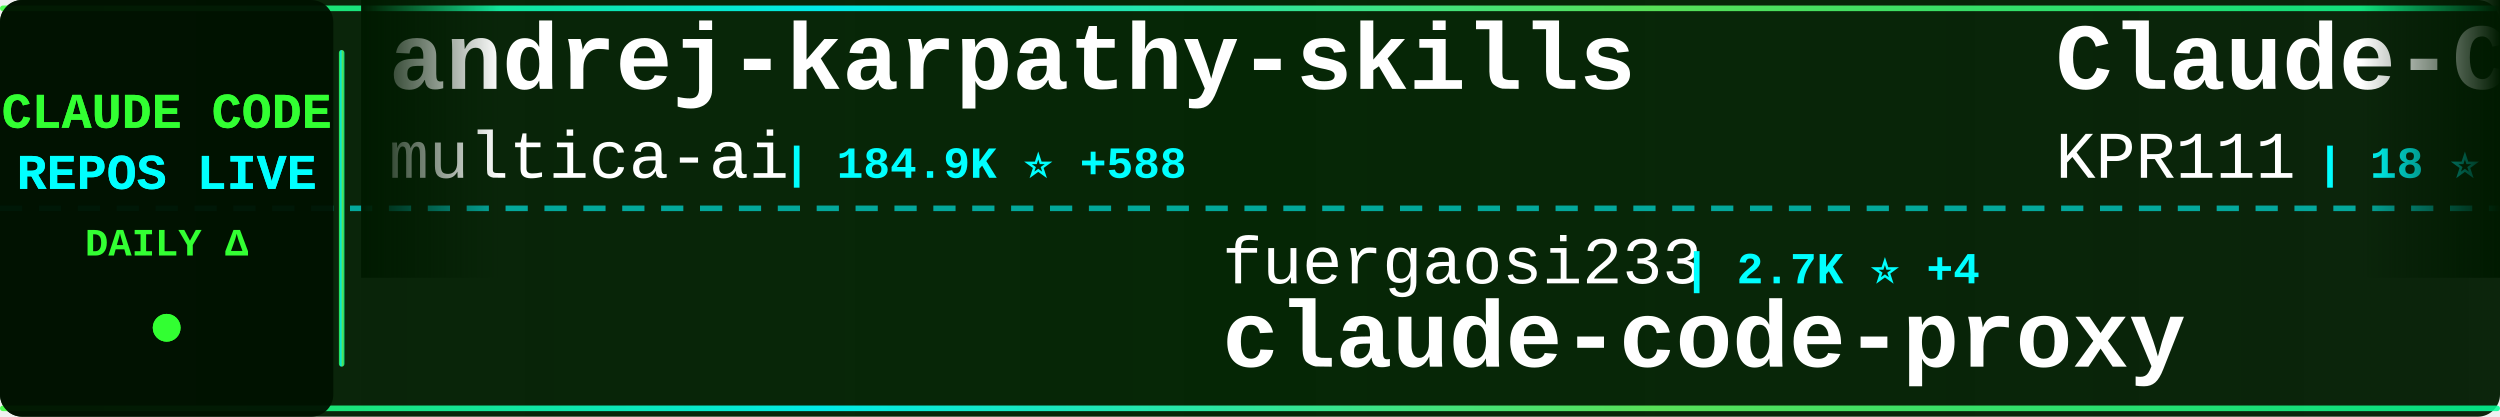
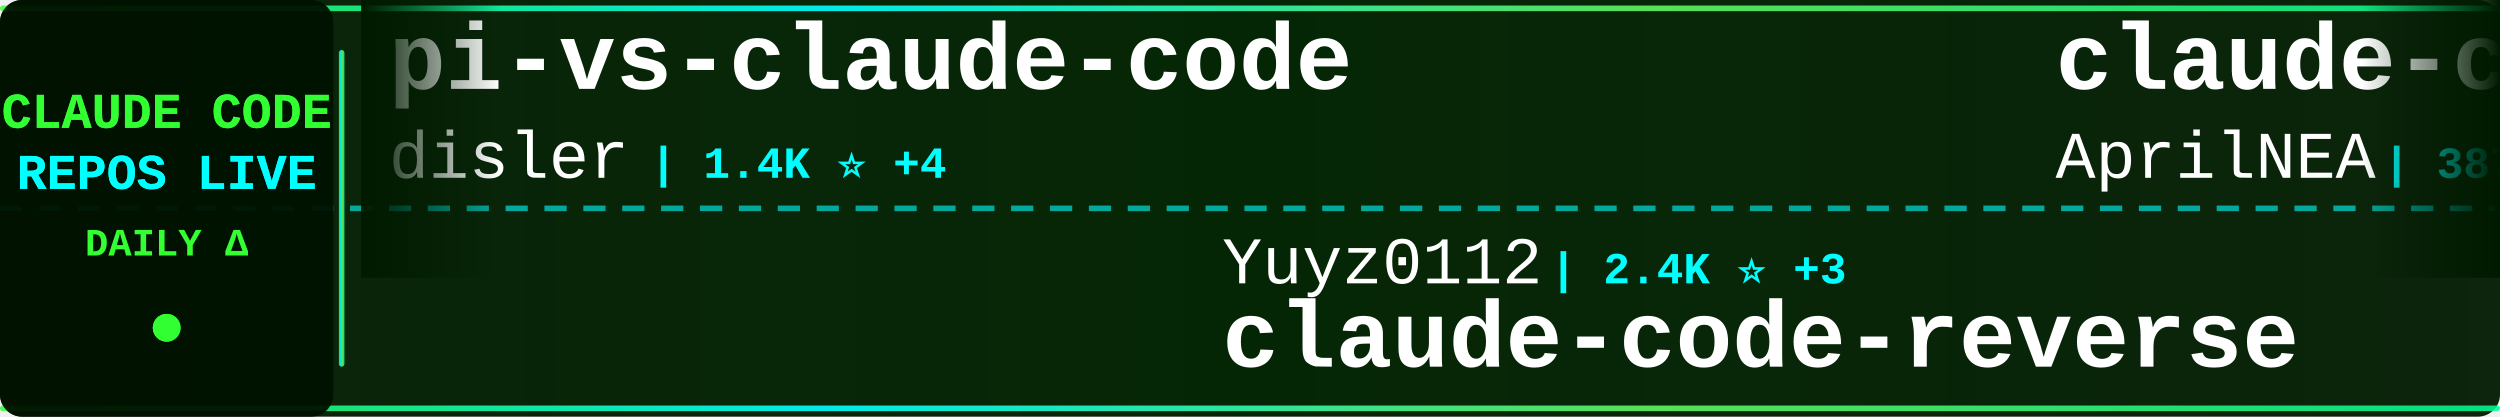
<svg xmlns="http://www.w3.org/2000/svg" width="900" height="150">
  <defs>
    <linearGradient id="tickerBg" x1="0%" y1="0%" x2="100%" y2="0%">
      <stop offset="0%" style="stop-color:#001a00;stop-opacity:0.95" />
      <stop offset="50%" style="stop-color:#002200;stop-opacity:0.98" />
      <stop offset="100%" style="stop-color:#001a00;stop-opacity:0.95" />
    </linearGradient>
    <linearGradient id="borderGrad" x1="0%" y1="0%" x2="100%" y2="0%">
      <stop offset="0%" style="stop-color:#33ff33;stop-opacity:0.85">
        <animate attributeName="stop-opacity" values="0.85;1;0.85" dur="2s" repeatCount="indefinite" />
      </stop>
      <stop offset="33%" style="stop-color:#00ffff;stop-opacity:0.9">
        <animate attributeName="stop-opacity" values="0.9;1;0.9" dur="2.2s" repeatCount="indefinite" />
      </stop>
      <stop offset="66%" style="stop-color:#66ff66;stop-opacity:0.85">
        <animate attributeName="stop-opacity" values="0.85;1;0.85" dur="1.8s" repeatCount="indefinite" />
      </stop>
      <stop offset="100%" style="stop-color:#00ff99;stop-opacity:0.85">
        <animate attributeName="stop-opacity" values="0.85;1;0.85" dur="2s" repeatCount="indefinite" />
      </stop>
    </linearGradient>
    <filter id="textGlow">
      <feGaussianBlur stdDeviation="0.1" result="coloredBlur" />
      <feMerge>
        <feMergeNode in="coloredBlur" />
        <feMergeNode in="SourceGraphic" />
      </feMerge>
    </filter>
    <filter id="metricGlow">
      <feGaussianBlur stdDeviation="0.2" result="coloredBlur" />
      <feMerge>
        <feMergeNode in="coloredBlur" />
        <feMergeNode in="SourceGraphic" />
      </feMerge>
    </filter>
    <linearGradient id="leftFade" x1="0%" y1="0%" x2="100%" y2="0%">
      <stop offset="0%" style="stop-color:#001a00;stop-opacity:1" />
      <stop offset="100%" style="stop-color:#001a00;stop-opacity:0" />
    </linearGradient>
    <linearGradient id="rightFade" x1="0%" y1="0%" x2="100%" y2="0%">
      <stop offset="0%" style="stop-color:#001a00;stop-opacity:0" />
      <stop offset="100%" style="stop-color:#001a00;stop-opacity:1" />
    </linearGradient>
  </defs>
  <rect width="900" height="150" fill="url(#tickerBg)" rx="8" />
  <rect x="0" y="2" width="900" height="2" fill="url(#borderGrad)" rx="1" />
  <rect x="0" y="146" width="900" height="2" fill="url(#borderGrad)" rx="1" />
  <line x1="0" y1="75" x2="900" y2="75" stroke="#00ffff" stroke-width="2" stroke-dasharray="8 6" opacity="0.6" />
  <rect x="0" y="0" width="120" height="150" fill="#001100" opacity="0.95" rx="8" />
  <text x="60" y="46" font-family="'Courier New', monospace" font-size="18" font-weight="bold" fill="#33ff33" text-anchor="middle" filter="url(#textGlow)">
    CLAUDE CODE
  </text>
  <text x="60" y="68" font-family="'Courier New', monospace" font-size="18" font-weight="bold" fill="#00ffff" text-anchor="middle" filter="url(#textGlow)">
    REPOS LIVE
  </text>
  <text x="60" y="92" font-family="'Courier New', monospace" font-size="14" font-weight="bold" fill="#33ff33" text-anchor="middle">
    DAILY Δ
  </text>
  <circle cx="60" cy="118" r="5" fill="#33ff33" filter="url(#metricGlow)">
    <animate attributeName="r" values="4;6;4" dur="1.5s" repeatCount="indefinite" />
    <animate attributeName="opacity" values="0.6;1;0.6" dur="1.5s" repeatCount="indefinite" />
  </circle>
  <rect x="122" y="18" width="2" height="114" fill="url(#borderGrad)" rx="1" />
  <clipPath id="tickerClip">
    <rect x="130" y="0" width="770" height="150" />
  </clipPath>
  <g clip-path="url(#tickerClip)">
    <g id="tickerItems">
      <animateTransform attributeName="transform" attributeType="XML" type="translate" from="0 0" to="-3000 0" dur="54s" repeatCount="indefinite" />
      <g transform="translate(0, 0)">
-         <text x="140" y="32" font-family="'Courier New', monospace" font-size="34" font-weight="bold" fill="#ffffff">andrej-karpathy-skills</text>
-         <text x="140" y="64" font-family="'Courier New', monospace" font-size="24" font-weight="normal" fill="#ffffff" opacity="1.0">multica-ai</text>
-         <text x="282" y="64" font-family="'Courier New', monospace" font-size="16" font-weight="bold" fill="#00ffff"> | 184.9K ⭐ +588</text>
+         <text x="140" y="32" font-family="'Courier New', monospace" font-size="34" font-weight="bold" fill="#ffffff">pi-vs-claude-code</text>
+         <text x="140" y="64" font-family="'Courier New', monospace" font-size="24" font-weight="normal" fill="#ffffff" opacity="1.0">disler</text>
+         <text x="234" y="64" font-family="'Courier New', monospace" font-size="16" font-weight="bold" fill="#00ffff"> | 1.4K ⭐ +4</text>
      </g>
      <g transform="translate(300, 0)">
+         <text x="140" y="102" font-family="'Courier New', monospace" font-size="24" font-weight="normal" fill="#ffffff" opacity="1.0">Yuyz0112</text>
+         <text x="258" y="102" font-family="'Courier New', monospace" font-size="16" font-weight="bold" fill="#00ffff"> | 2.4K ⭐ +3</text>
+         <text x="140" y="132" font-family="'Courier New', monospace" font-size="34" font-weight="bold" fill="#ffffff">claude-code-reverse</text>
+       </g>
+       <g transform="translate(600, 0)">
+         <text x="140" y="32" font-family="'Courier New', monospace" font-size="34" font-weight="bold" fill="#ffffff">claude-code-source</text>
+         <text x="140" y="64" font-family="'Courier New', monospace" font-size="24" font-weight="normal" fill="#ffffff" opacity="1.0">AprilNEA</text>
+         <text x="258" y="64" font-family="'Courier New', monospace" font-size="16" font-weight="bold" fill="#00ffff"> | 387 ⭐</text>
+       </g>
+       <g transform="translate(900, 0)">
+         <text x="140" y="102" font-family="'Courier New', monospace" font-size="24" font-weight="normal" fill="#ffffff" opacity="1.0">catlog22</text>
+         <text x="258" y="102" font-family="'Courier New', monospace" font-size="16" font-weight="bold" fill="#00ffff"> | 2.1K ⭐ +4</text>
+         <text x="140" y="132" font-family="'Courier New', monospace" font-size="34" font-weight="bold" fill="#ffffff">Claude-Code-Workflow</text>
+       </g>
+       <g transform="translate(1200, 0)">
+         <text x="140" y="32" font-family="'Courier New', monospace" font-size="34" font-weight="bold" fill="#ffffff">claude-code-from-scratch</text>
+         <text x="140" y="64" font-family="'Courier New', monospace" font-size="24" font-weight="normal" fill="#ffffff" opacity="1.0">Windy3f3f3f3f</text>
+         <text x="318" y="64" font-family="'Courier New', monospace" font-size="16" font-weight="bold" fill="#00ffff"> | 1.8K ⭐ +327</text>
+       </g>
+       <g transform="translate(1500, 0)">
+         <text x="140" y="102" font-family="'Courier New', monospace" font-size="24" font-weight="normal" fill="#ffffff" opacity="1.0">zstmfhy</text>
+         <text x="246" y="102" font-family="'Courier New', monospace" font-size="16" font-weight="bold" fill="#00ffff"> | 190 ⭐</text>
+         <text x="140" y="132" font-family="'Courier New', monospace" font-size="34" font-weight="bold" fill="#ffffff">Claude-code</text>
+       </g>
+       <g transform="translate(1800, 0)">
+         <text x="140" y="32" font-family="'Courier New', monospace" font-size="34" font-weight="bold" fill="#ffffff">claude-code-tudou</text>
+         <text x="140" y="64" font-family="'Courier New', monospace" font-size="24" font-weight="normal" fill="#ffffff" opacity="1.0">AICoderTudou</text>
+         <text x="306" y="64" font-family="'Courier New', monospace" font-size="16" font-weight="bold" fill="#00ffff"> | 498 ⭐</text>
+       </g>
+       <g transform="translate(2100, 0)">
        <text x="140" y="102" font-family="'Courier New', monospace" font-size="24" font-weight="normal" fill="#ffffff" opacity="1.0">fuergaosi233</text>
        <text x="306" y="102" font-family="'Courier New', monospace" font-size="16" font-weight="bold" fill="#00ffff"> | 2.7K ⭐ +4</text>
        <text x="140" y="132" font-family="'Courier New', monospace" font-size="34" font-weight="bold" fill="#ffffff">claude-code-proxy</text>
      </g>
-       <g transform="translate(600, 0)">
-         <text x="140" y="32" font-family="'Courier New', monospace" font-size="34" font-weight="bold" fill="#ffffff">Claude-Code</text>
-         <text x="140" y="64" font-family="'Courier New', monospace" font-size="24" font-weight="normal" fill="#ffffff" opacity="1.0">KPR111</text>
-         <text x="234" y="64" font-family="'Courier New', monospace" font-size="16" font-weight="bold" fill="#00ffff"> | 18 ⭐</text>
-       </g>
-       <g transform="translate(900, 0)">
-         <text x="140" y="102" font-family="'Courier New', monospace" font-size="24" font-weight="normal" fill="#ffffff" opacity="1.0">disler</text>
-         <text x="234" y="102" font-family="'Courier New', monospace" font-size="16" font-weight="bold" fill="#00ffff"> | 1.4K ⭐ +3</text>
-         <text x="140" y="132" font-family="'Courier New', monospace" font-size="34" font-weight="bold" fill="#ffffff">pi-vs-claude-code</text>
-       </g>
-       <g transform="translate(1200, 0)">
-         <text x="140" y="32" font-family="'Courier New', monospace" font-size="34" font-weight="bold" fill="#ffffff">Claude-Code-Game-Studios</text>
-         <text x="140" y="64" font-family="'Courier New', monospace" font-size="24" font-weight="normal" fill="#ffffff" opacity="1.0">Donchitos</text>
-         <text x="270" y="64" font-family="'Courier New', monospace" font-size="16" font-weight="bold" fill="#00ffff"> | 22.5K ⭐ +43</text>
-       </g>
-       <g transform="translate(1500, 0)">
-         <text x="140" y="102" font-family="'Courier New', monospace" font-size="24" font-weight="normal" fill="#ffffff" opacity="1.0">ChinaSiro</text>
-         <text x="270" y="102" font-family="'Courier New', monospace" font-size="16" font-weight="bold" fill="#00ffff"> | 9.5K ⭐ +2</text>
-         <text x="140" y="132" font-family="'Courier New', monospace" font-size="34" font-weight="bold" fill="#ffffff">claude-code-sourcemap</text>
-       </g>
-       <g transform="translate(1800, 0)">
-         <text x="140" y="32" font-family="'Courier New', monospace" font-size="34" font-weight="bold" fill="#ffffff">sc-claude-code-files</text>
-         <text x="140" y="64" font-family="'Courier New', monospace" font-size="24" font-weight="normal" fill="#ffffff" opacity="1.0">https-deeplearning-ai</text>
-         <text x="414" y="64" font-family="'Courier New', monospace" font-size="16" font-weight="bold" fill="#00ffff"> | 535 ⭐</text>
-       </g>
-       <g transform="translate(2100, 0)">
-         <text x="140" y="102" font-family="'Courier New', monospace" font-size="24" font-weight="normal" fill="#ffffff" opacity="1.0">luongnv89</text>
-         <text x="270" y="102" font-family="'Courier New', monospace" font-size="16" font-weight="bold" fill="#00ffff"> | 39.0K ⭐ +90</text>
-         <text x="140" y="132" font-family="'Courier New', monospace" font-size="34" font-weight="bold" fill="#ffffff">claude-howto</text>
-       </g>
      <g transform="translate(2400, 0)">
-         <text x="140" y="32" font-family="'Courier New', monospace" font-size="34" font-weight="bold" fill="#ffffff">claude-code-from-source</text>
-         <text x="140" y="64" font-family="'Courier New', monospace" font-size="24" font-weight="normal" fill="#ffffff" opacity="1.0">alejandrobalderas</text>
-         <text x="366" y="64" font-family="'Courier New', monospace" font-size="16" font-weight="bold" fill="#00ffff"> | 2.4K ⭐ +17</text>
+         <text x="140" y="32" font-family="'Courier New', monospace" font-size="34" font-weight="bold" fill="#ffffff">ECC</text>
+         <text x="140" y="64" font-family="'Courier New', monospace" font-size="24" font-weight="normal" fill="#ffffff" opacity="1.0">affaan-m</text>
+         <text x="258" y="64" font-family="'Courier New', monospace" font-size="16" font-weight="bold" fill="#00ffff"> | 223.7K ⭐ +470</text>
      </g>
      <g transform="translate(2700, 0)">
-         <text x="140" y="102" font-family="'Courier New', monospace" font-size="24" font-weight="normal" fill="#ffffff" opacity="1.0">anthropics</text>
-         <text x="282" y="102" font-family="'Courier New', monospace" font-size="16" font-weight="bold" fill="#00ffff"> | 888 ⭐</text>
-         <text x="140" y="132" font-family="'Courier New', monospace" font-size="34" font-weight="bold" fill="#ffffff">claude-code-base-action</text>
+         <text x="140" y="102" font-family="'Courier New', monospace" font-size="24" font-weight="normal" fill="#ffffff" opacity="1.0">luyao618</text>
+         <text x="258" y="102" font-family="'Courier New', monospace" font-size="16" font-weight="bold" fill="#00ffff"> | 1.6K ⭐ +2</text>
+         <text x="140" y="132" font-family="'Courier New', monospace" font-size="34" font-weight="bold" fill="#ffffff">Claude-Code-Source-Study</text>
      </g>
      <g transform="translate(3000, 0)">
-         <text x="140" y="32" font-family="'Courier New', monospace" font-size="34" font-weight="bold" fill="#ffffff">andrej-karpathy-skills</text>
-         <text x="140" y="64" font-family="'Courier New', monospace" font-size="24" font-weight="normal" fill="#ffffff" opacity="1.0">multica-ai</text>
-         <text x="282" y="64" font-family="'Courier New', monospace" font-size="16" font-weight="bold" fill="#00ffff"> | 184.9K ⭐ +588</text>
+         <text x="140" y="32" font-family="'Courier New', monospace" font-size="34" font-weight="bold" fill="#ffffff">pi-vs-claude-code</text>
+         <text x="140" y="64" font-family="'Courier New', monospace" font-size="24" font-weight="normal" fill="#ffffff" opacity="1.0">disler</text>
+         <text x="234" y="64" font-family="'Courier New', monospace" font-size="16" font-weight="bold" fill="#00ffff"> | 1.4K ⭐ +4</text>
      </g>
      <g transform="translate(3300, 0)">
-         <text x="140" y="102" font-family="'Courier New', monospace" font-size="24" font-weight="normal" fill="#ffffff" opacity="1.0">fuergaosi233</text>
-         <text x="306" y="102" font-family="'Courier New', monospace" font-size="16" font-weight="bold" fill="#00ffff"> | 2.7K ⭐ +4</text>
-         <text x="140" y="132" font-family="'Courier New', monospace" font-size="34" font-weight="bold" fill="#ffffff">claude-code-proxy</text>
+         <text x="140" y="102" font-family="'Courier New', monospace" font-size="24" font-weight="normal" fill="#ffffff" opacity="1.0">Yuyz0112</text>
+         <text x="258" y="102" font-family="'Courier New', monospace" font-size="16" font-weight="bold" fill="#00ffff"> | 2.4K ⭐ +3</text>
+         <text x="140" y="132" font-family="'Courier New', monospace" font-size="34" font-weight="bold" fill="#ffffff">claude-code-reverse</text>
      </g>
      <g transform="translate(3600, 0)">
-         <text x="140" y="32" font-family="'Courier New', monospace" font-size="34" font-weight="bold" fill="#ffffff">Claude-Code</text>
-         <text x="140" y="64" font-family="'Courier New', monospace" font-size="24" font-weight="normal" fill="#ffffff" opacity="1.0">KPR111</text>
-         <text x="234" y="64" font-family="'Courier New', monospace" font-size="16" font-weight="bold" fill="#00ffff"> | 18 ⭐</text>
+         <text x="140" y="32" font-family="'Courier New', monospace" font-size="34" font-weight="bold" fill="#ffffff">claude-code-source</text>
+         <text x="140" y="64" font-family="'Courier New', monospace" font-size="24" font-weight="normal" fill="#ffffff" opacity="1.0">AprilNEA</text>
+         <text x="258" y="64" font-family="'Courier New', monospace" font-size="16" font-weight="bold" fill="#00ffff"> | 387 ⭐</text>
      </g>
      <g transform="translate(3900, 0)">
-         <text x="140" y="102" font-family="'Courier New', monospace" font-size="24" font-weight="normal" fill="#ffffff" opacity="1.0">disler</text>
-         <text x="234" y="102" font-family="'Courier New', monospace" font-size="16" font-weight="bold" fill="#00ffff"> | 1.4K ⭐ +3</text>
-         <text x="140" y="132" font-family="'Courier New', monospace" font-size="34" font-weight="bold" fill="#ffffff">pi-vs-claude-code</text>
+         <text x="140" y="102" font-family="'Courier New', monospace" font-size="24" font-weight="normal" fill="#ffffff" opacity="1.0">catlog22</text>
+         <text x="258" y="102" font-family="'Courier New', monospace" font-size="16" font-weight="bold" fill="#00ffff"> | 2.1K ⭐ +4</text>
+         <text x="140" y="132" font-family="'Courier New', monospace" font-size="34" font-weight="bold" fill="#ffffff">Claude-Code-Workflow</text>
      </g>
    </g>
  </g>
  <rect x="130" y="0" width="50" height="100" fill="url(#leftFade)" />
  <rect x="850" y="0" width="50" height="100" fill="url(#rightFade)" />
</svg>
